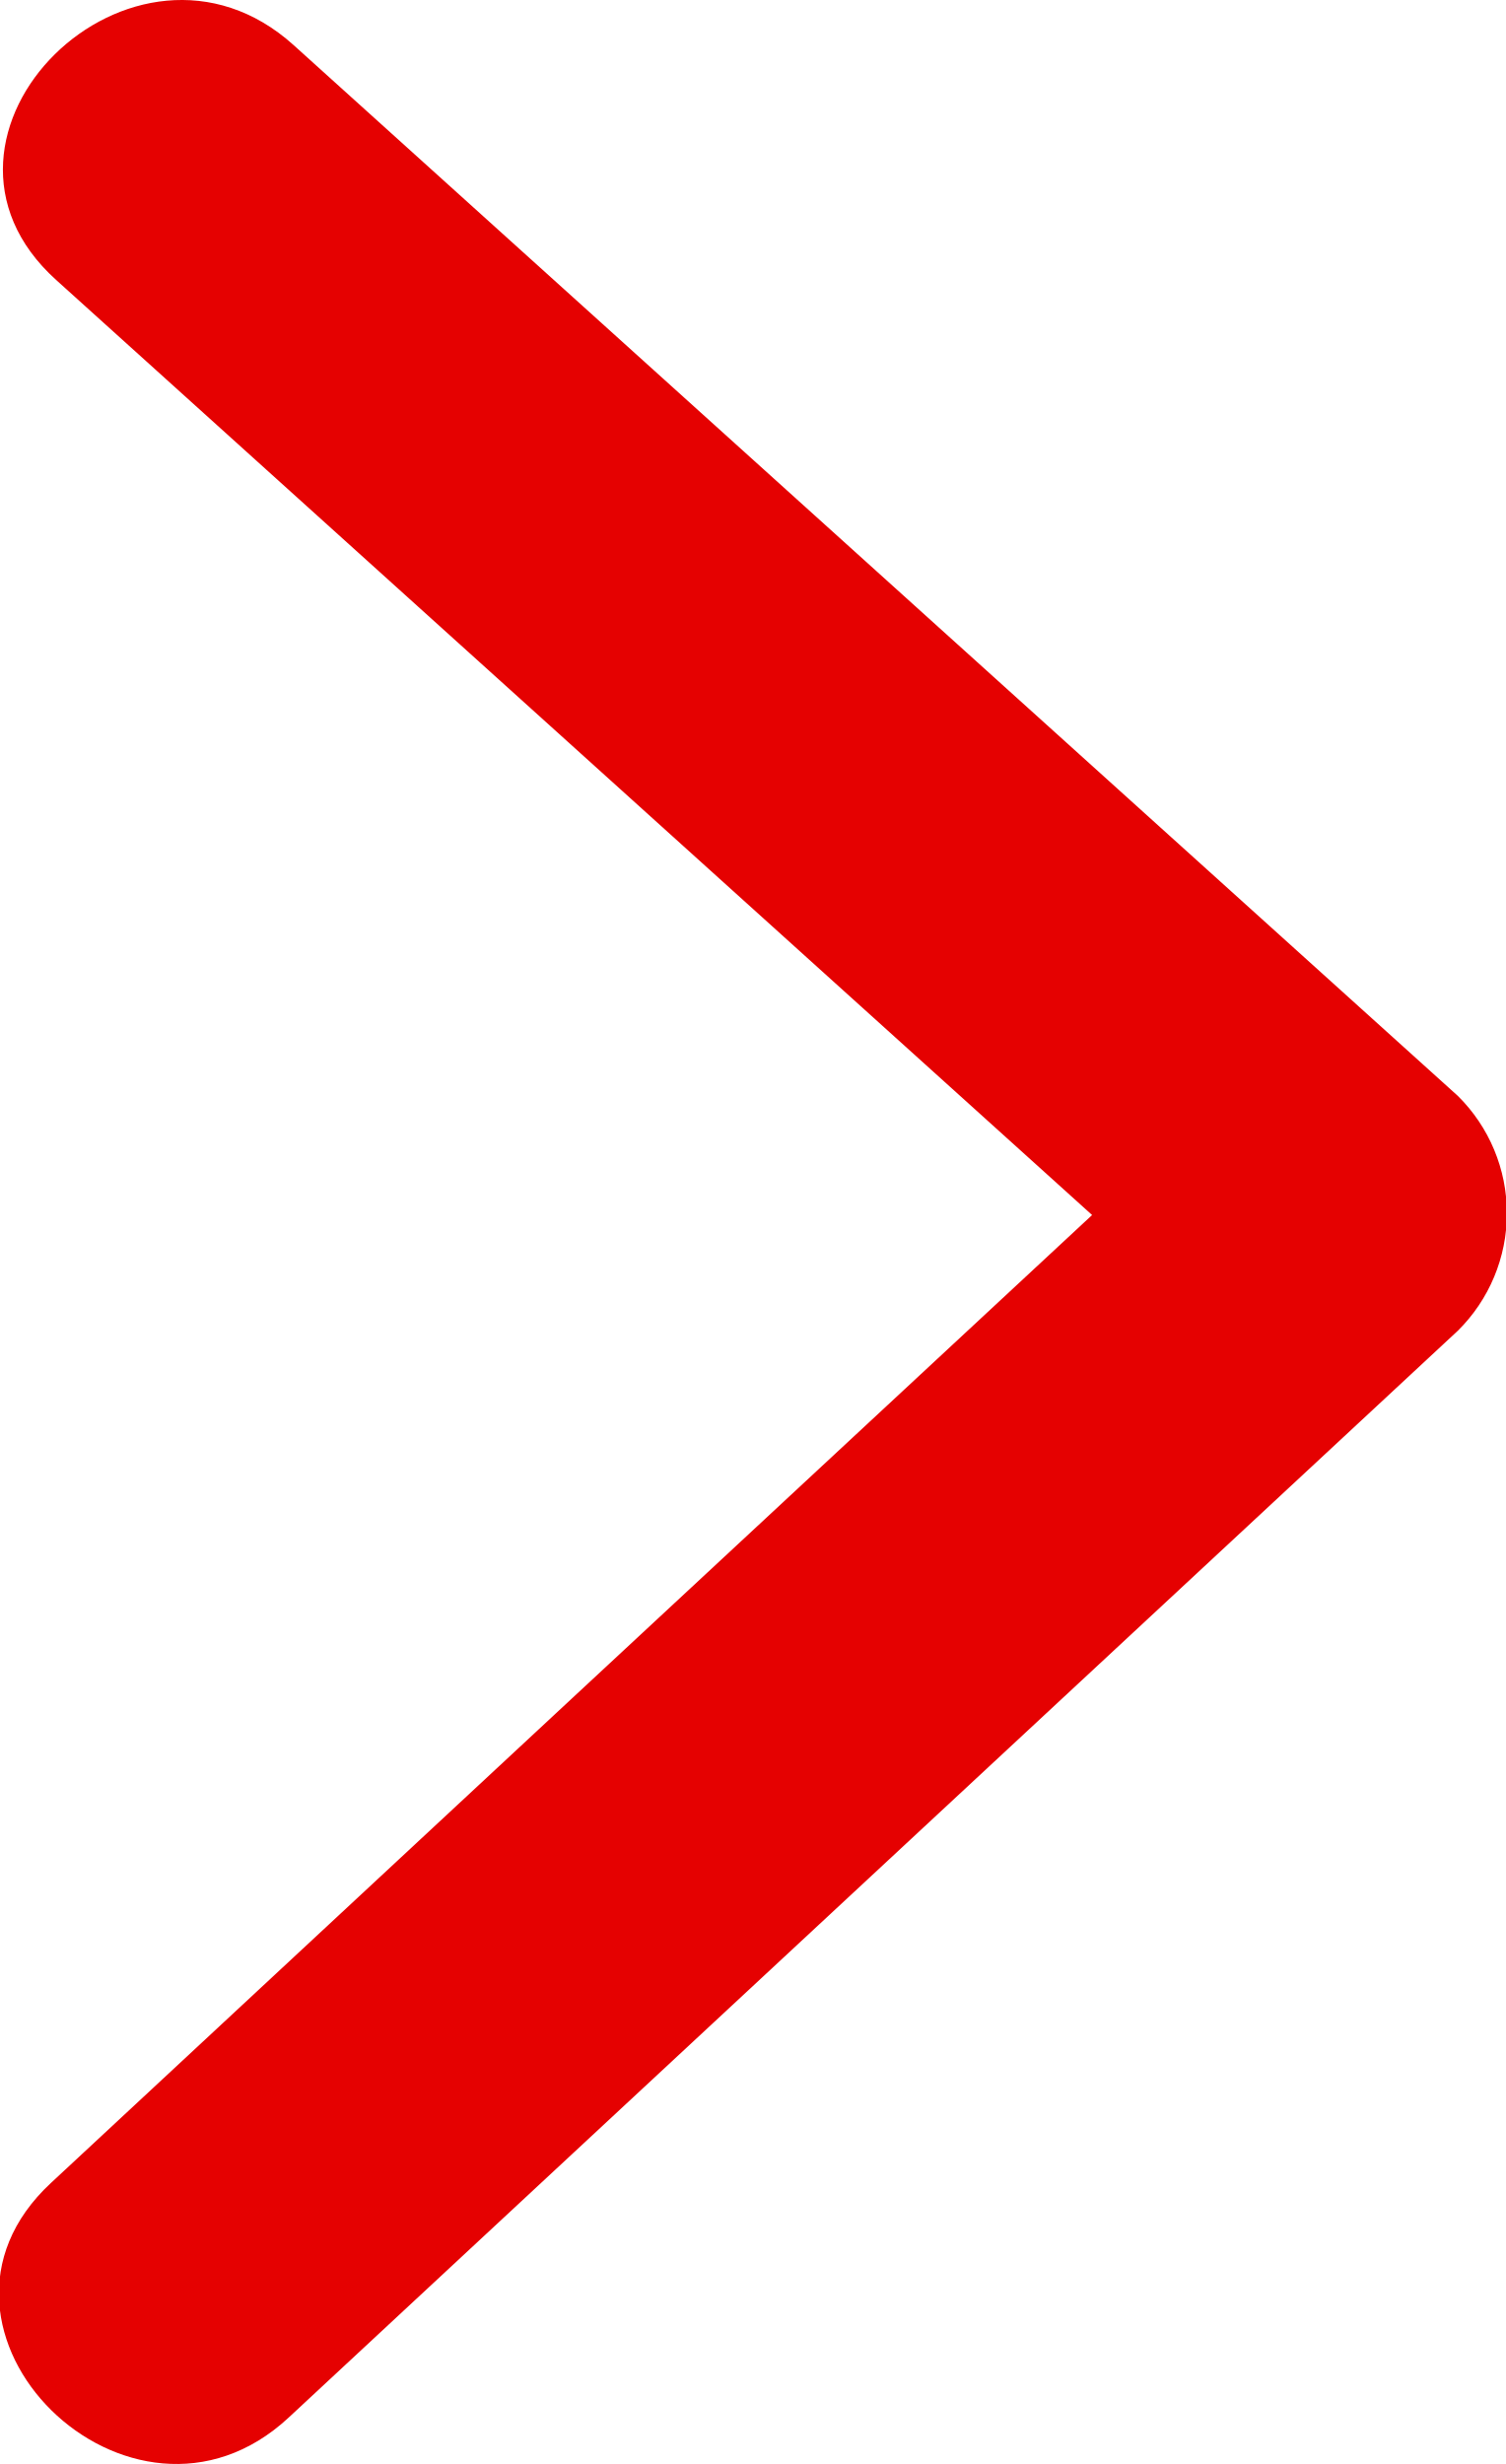
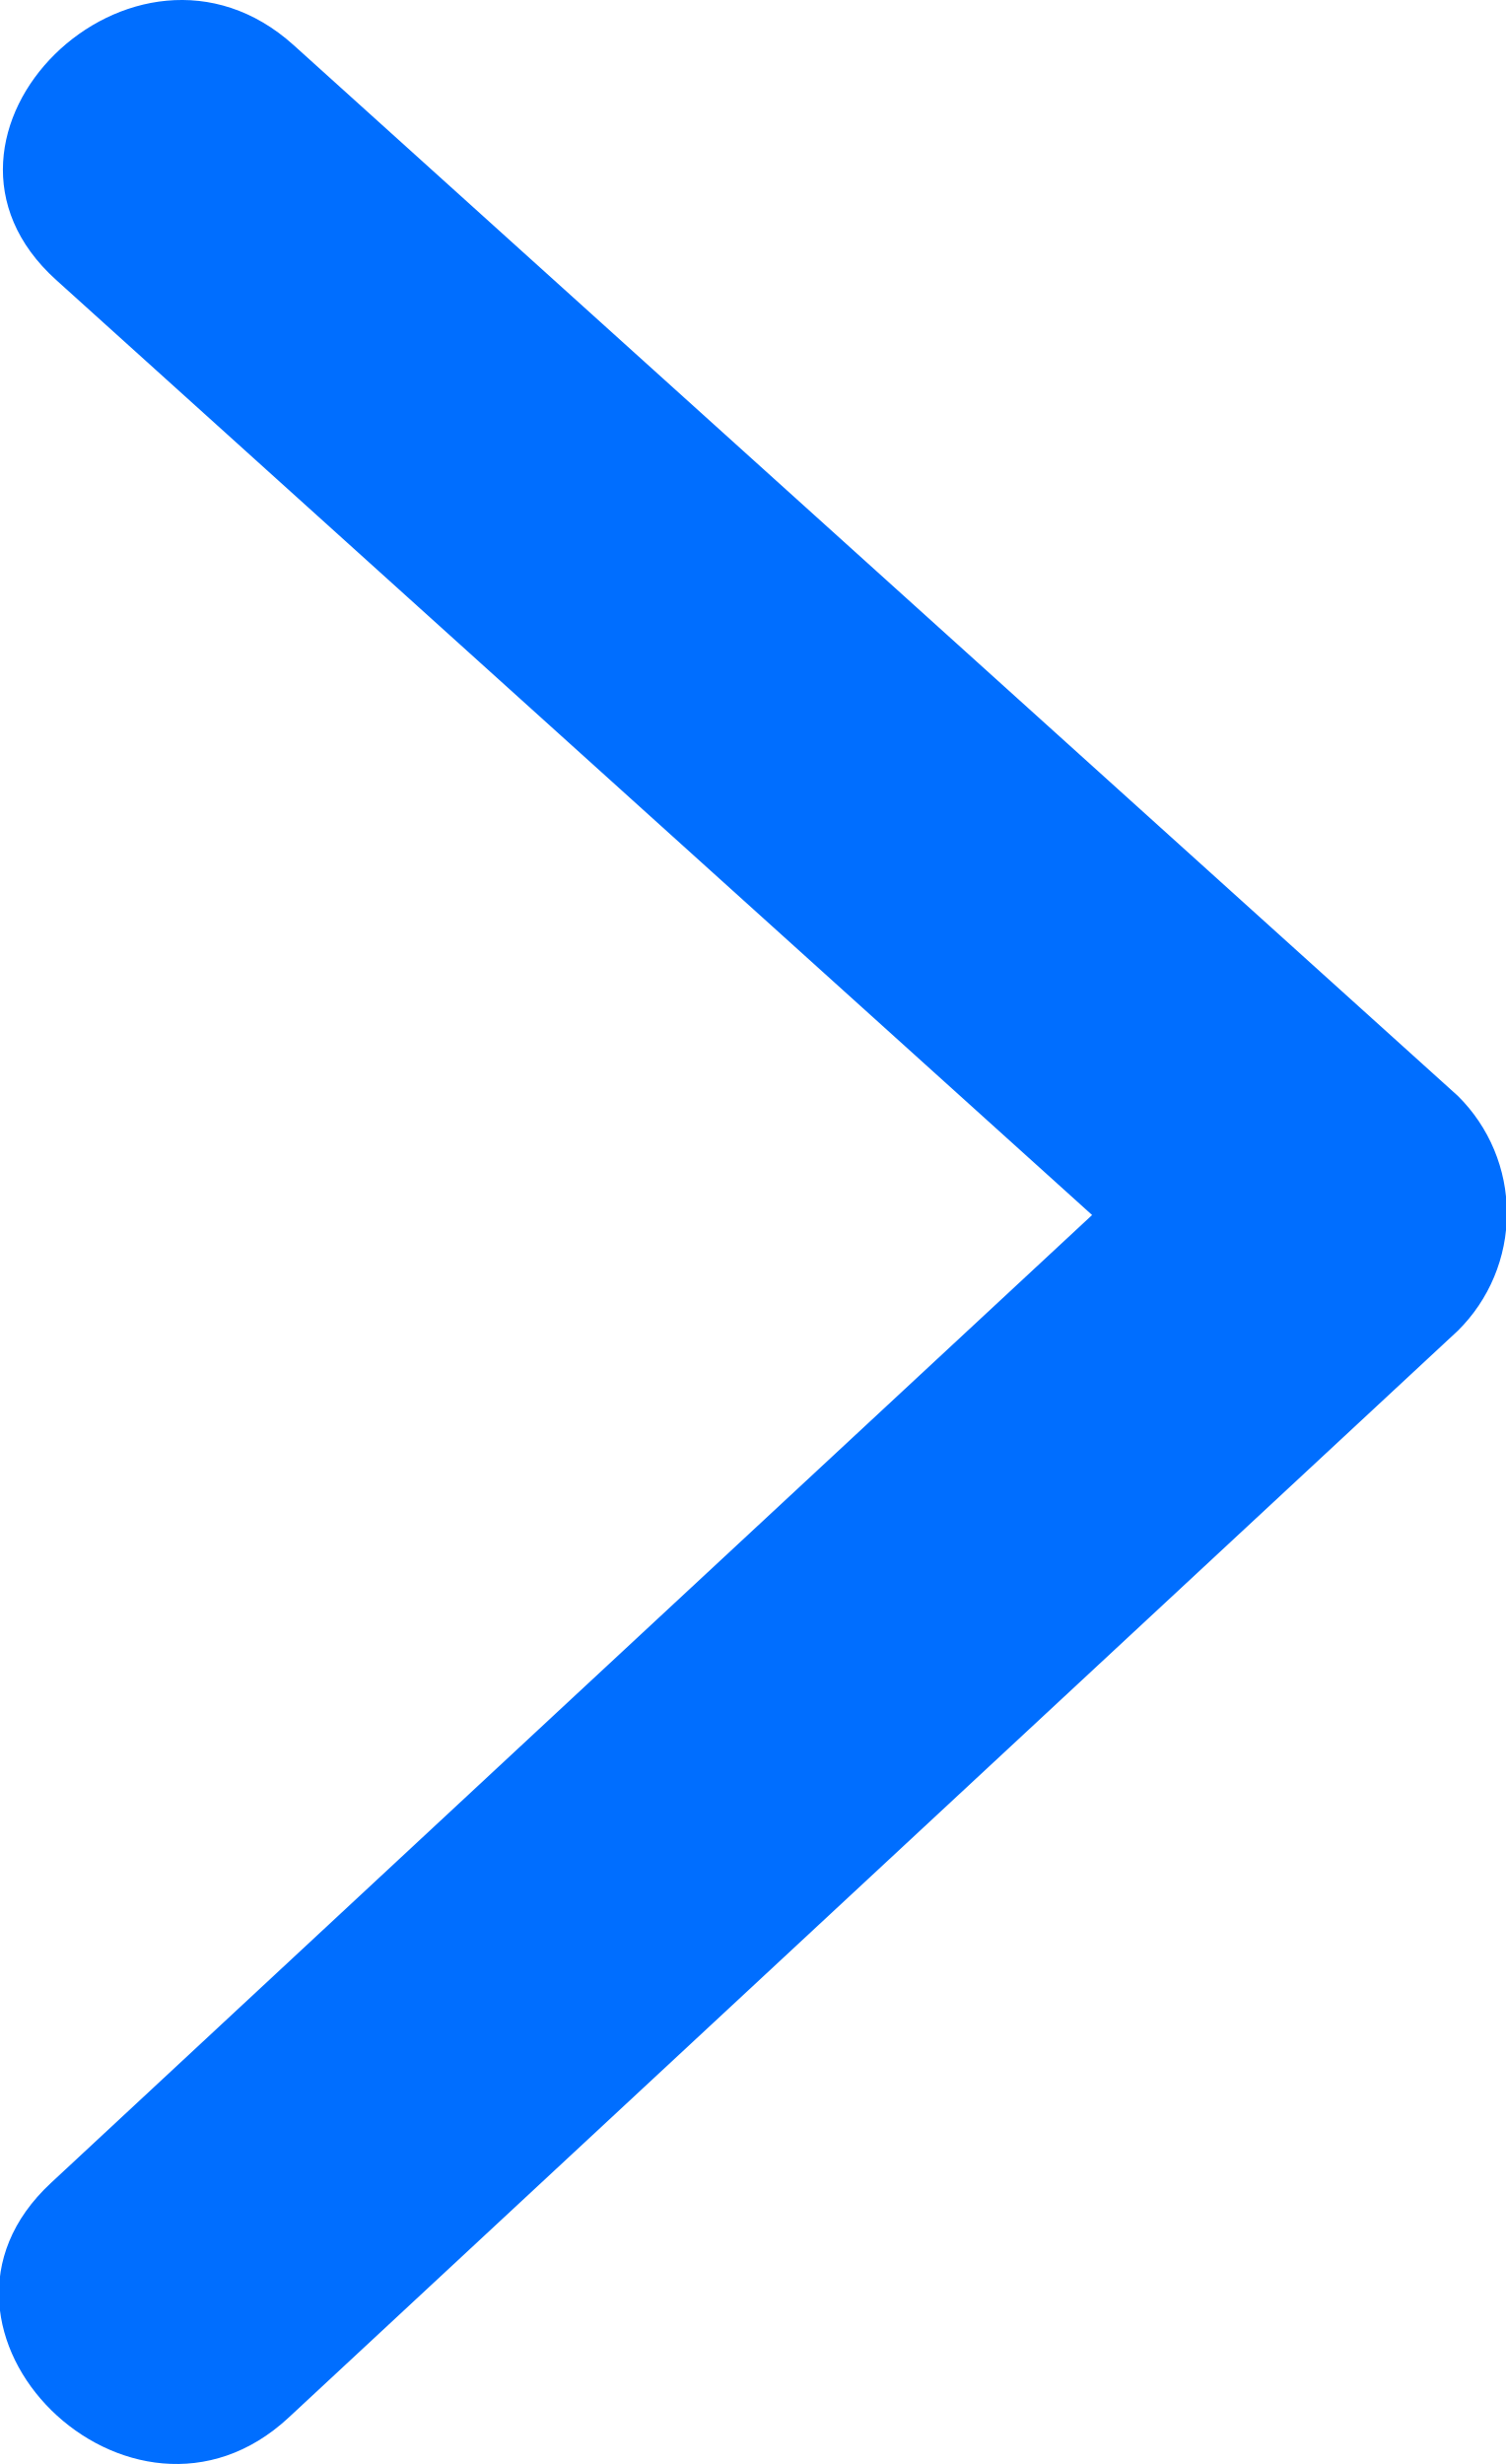
<svg xmlns="http://www.w3.org/2000/svg" width="22" height="36" viewBox="0 0 22 36">
  <defs>
    <style>
      .cls-1 {
-         fill: #e50101;
+         fill: #006eff;
        fill-rule: evenodd;
      }
    </style>
  </defs>
  <path id="arrow002.svg" class="cls-1" d="M52.3,103.012Q43.794,95.335,35.291,87.66c-2.334-2.106-5.814,1.316-3.471,3.43q7.568,6.831,15.136,13.662-7.607,7.067-15.212,14.142c-2.31,2.145,1.17,5.569,3.473,3.428L52.3,106.442A2.412,2.412,0,0,0,52.3,103.012Z" transform="translate(-31 -87)" />
</svg>
